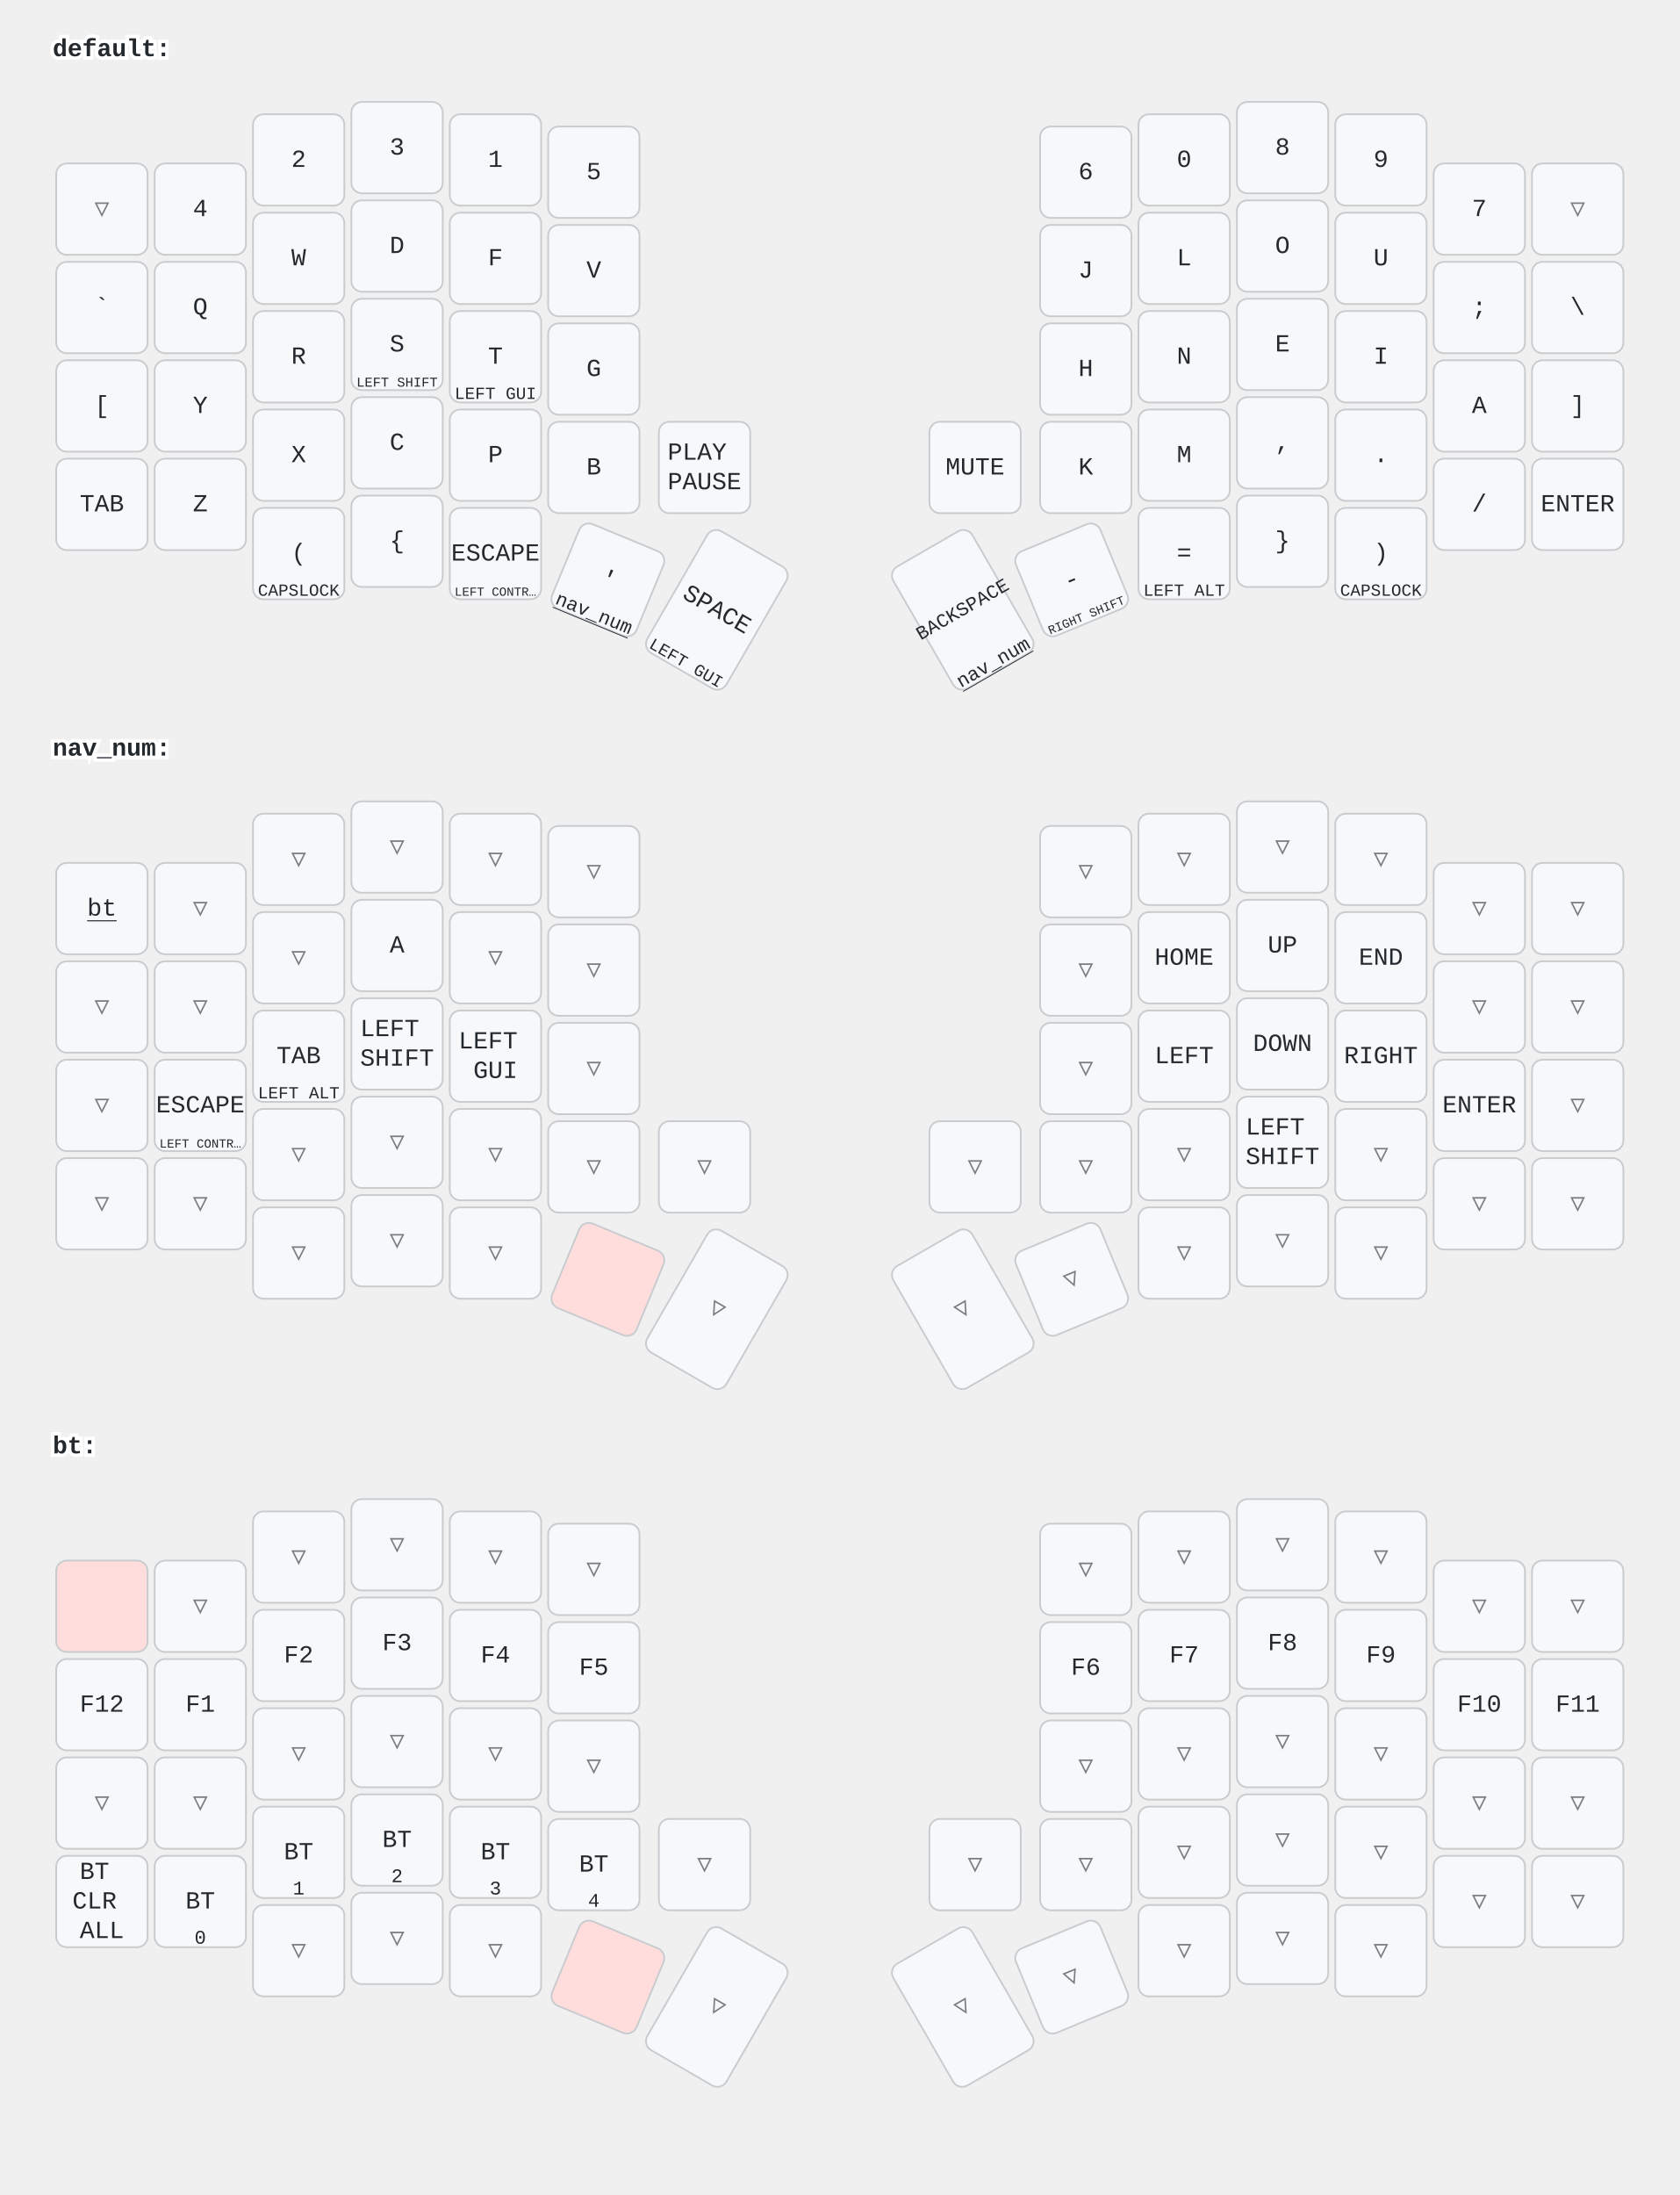
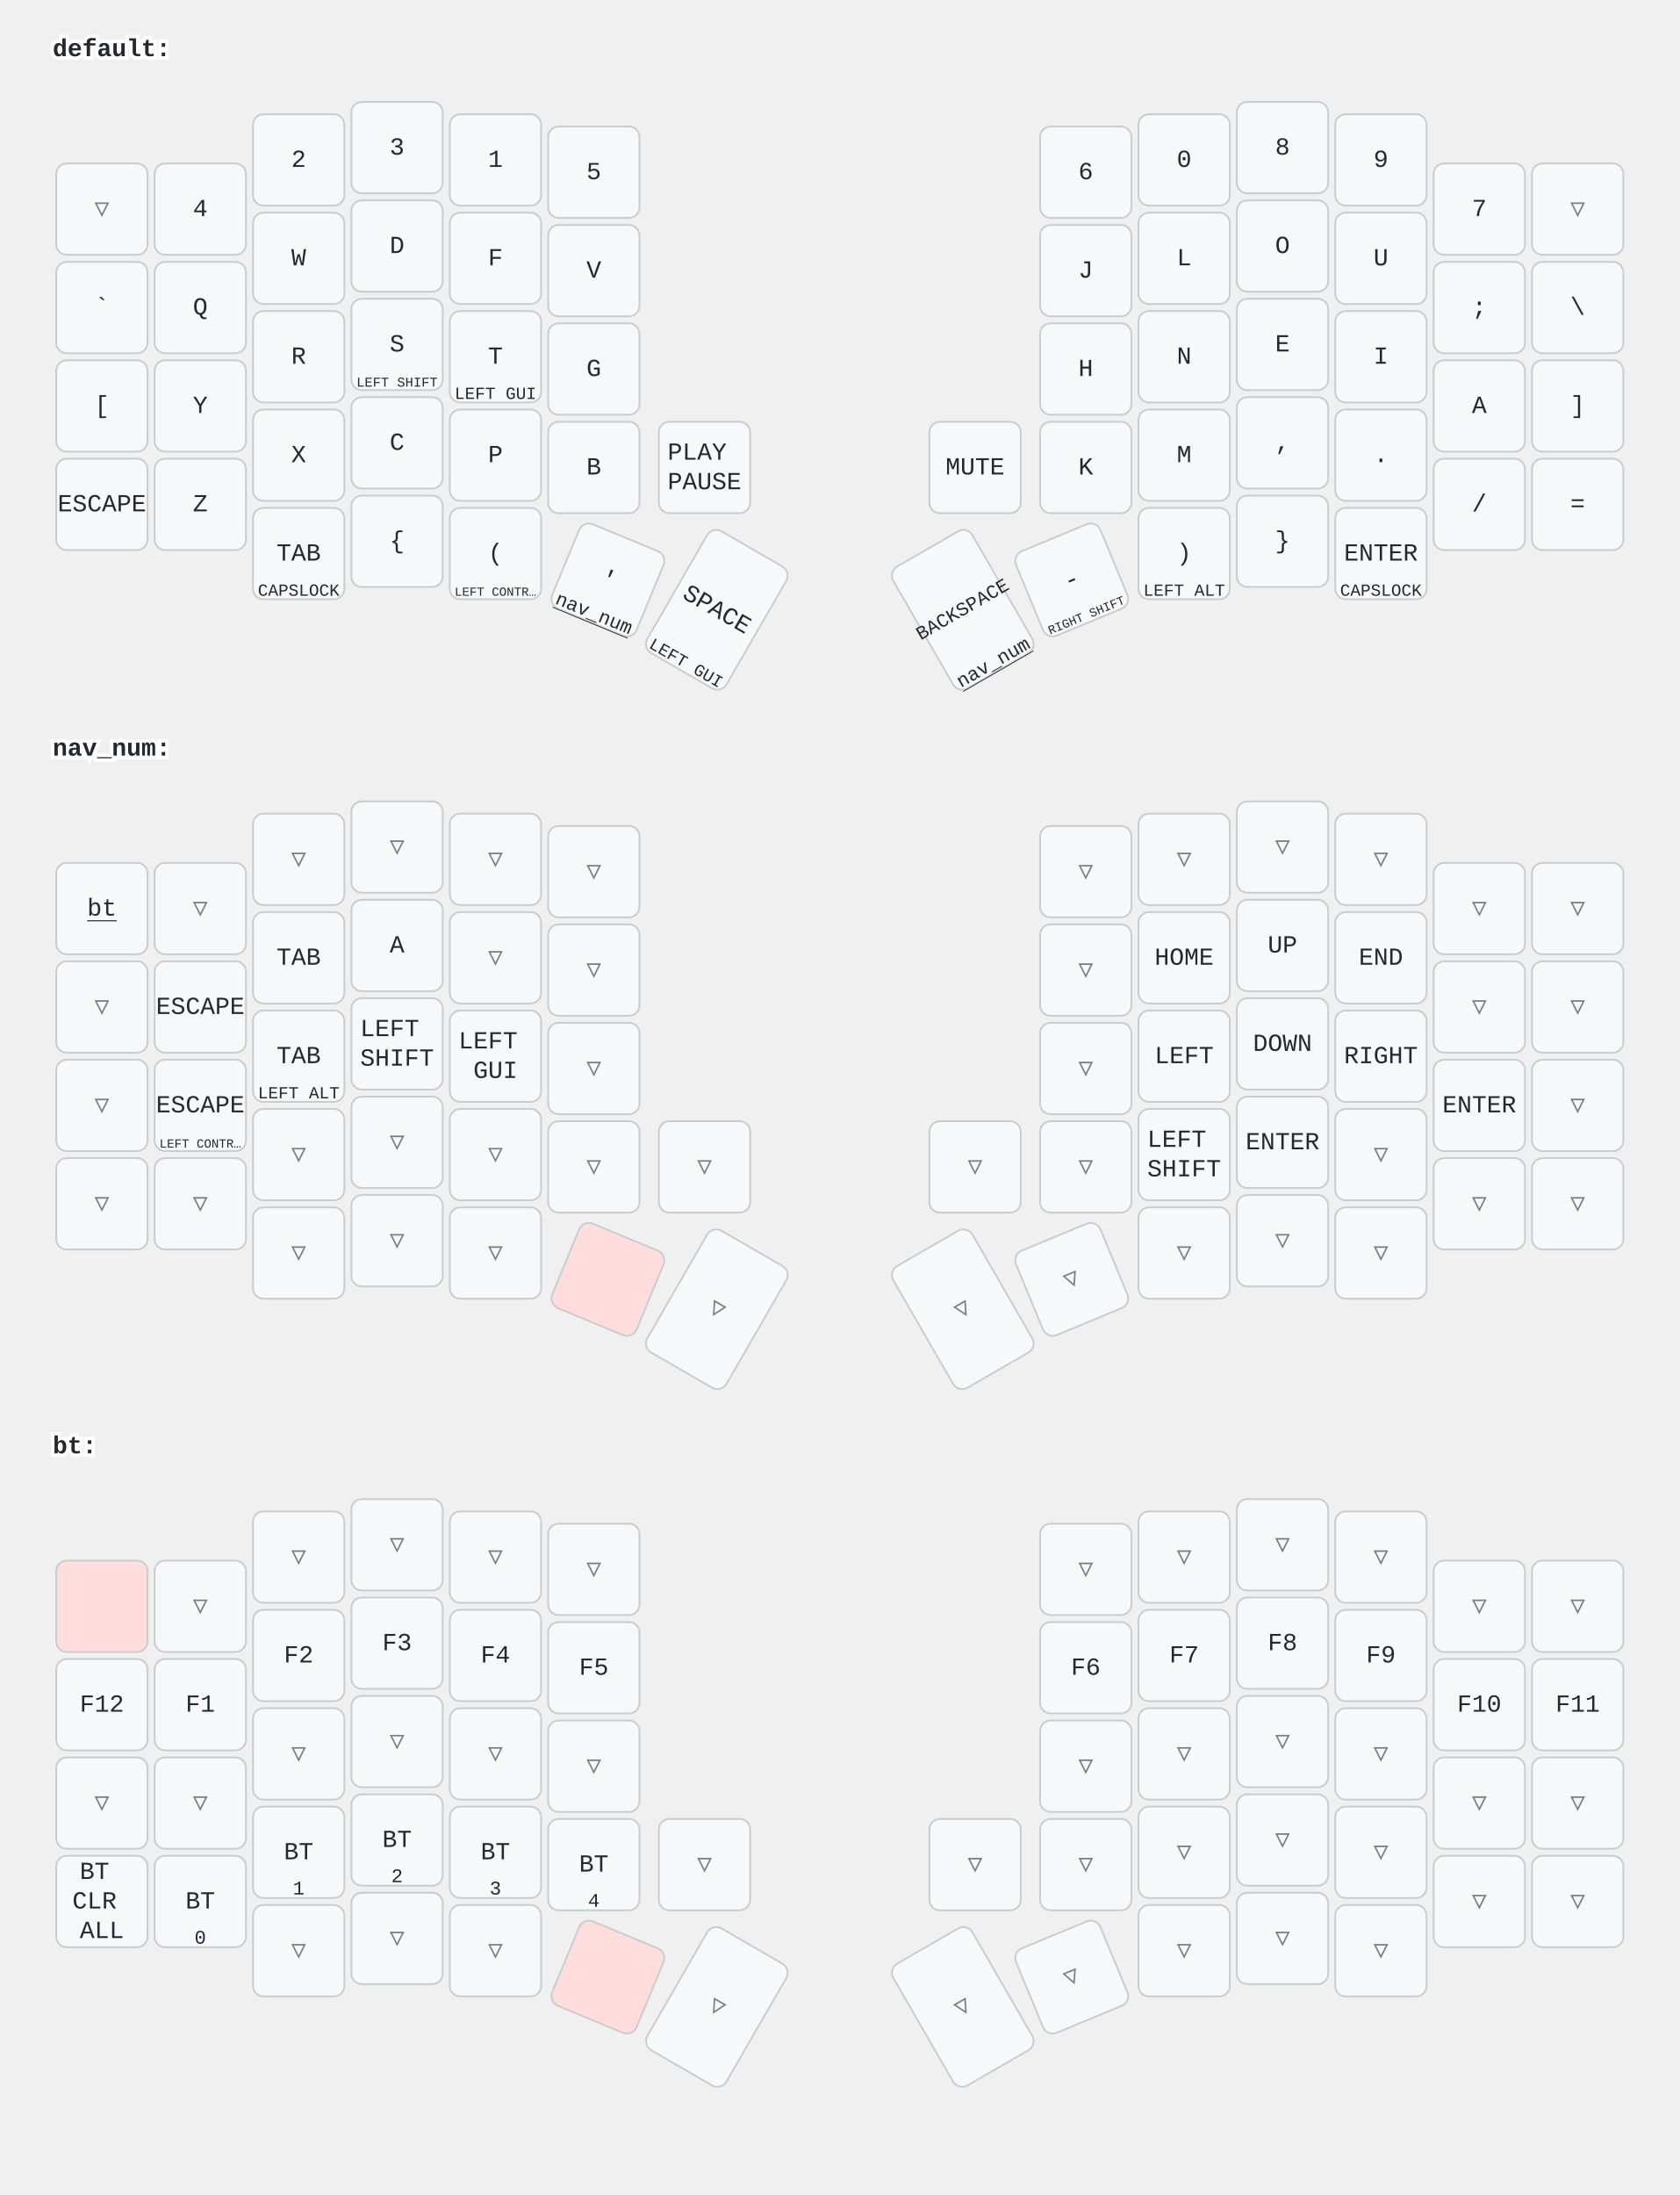
<svg xmlns="http://www.w3.org/2000/svg" width="956" height="1249" viewBox="0 0 956 1249" class="keymap">
  <style>/* inherit to force styles through use tags */
svg path {
    fill: inherit;
}

/* font and background color specifications */
svg.keymap {
    font-family: SFMono-Regular,Consolas,Liberation Mono,Menlo,monospace;
    font-size: 14px;
    font-kerning: normal;
    text-rendering: optimizeLegibility;
    fill: #24292e;
}

/* default key styling */
rect.key {
    fill: #f6f8fa;
}

rect.key, rect.combo {
    stroke: #c9cccf;
    stroke-width: 1;
}

/* default key side styling, only used is draw_key_sides is set */
rect.side {
    filter: brightness(90%);
}

/* color accent for combo boxes */
rect.combo, rect.combo-separate {
    fill: #cdf;
}

/* color accent for held keys */
rect.held, rect.combo.held {
    fill: #fdd;
}

/* color accent for ghost (optional) keys */
rect.ghost, rect.combo.ghost {
    stroke-dasharray: 4, 4;
    stroke-width: 2;
}

text {
    text-anchor: middle;
    dominant-baseline: middle;
}

/* styling for layer labels */
text.label {
    font-weight: bold;
    text-anchor: start;
    stroke: white;
    stroke-width: 4;
    paint-order: stroke;
}

/* styling for optional footer */
text.footer {
    text-anchor: end;
    dominant-baseline: auto;
    stroke: white;
    stroke-width: 4;
    paint-order: stroke;
}

/* styling for combo tap, and key non-tap label text */
text.combo, text.hold, text.shifted, text.left, text.right {
    font-size: 11px;
}

text.hold {
    text-anchor: middle;
    dominant-baseline: auto;
}

text.shifted {
    text-anchor: middle;
    dominant-baseline: hanging;
}

text.left {
    text-anchor: start;
}

text.right {
    text-anchor: end;
}

text.layer-activator {
    text-decoration: underline;
}

/* styling for hold/shifted label text in combo box */
text.combo.hold, text.combo.shifted, text.combo.left, text.combo.right {
    font-size: 8px;
}

/* lighter symbol for transparent keys */
text.trans {
    fill: #7b7e81;
}

/* styling for combo dendrons */
path.combo {
    stroke-width: 1;
    stroke: gray;
    fill: none;
}

/* Start Tabler Icons Cleanup */
/* cannot use height/width with glyphs */
.icon-tabler &gt; path {
    fill: inherit;
    stroke: inherit;
    stroke-width: 2;
}
/* hide tabler's default box */
.icon-tabler &gt; path[stroke="none"][fill="none"] {
    visibility: hidden;
}
/* End Tabler Icons Cleanup */
</style>
  <g transform="translate(30, 0)" class="layer-default">
    <text x="0" y="28" class="label" id="default">default:</text>
    <g transform="translate(0, 56)">
      <g transform="translate(28, 63)" class="key trans keypos-0">
        <rect rx="6" ry="6" x="-26" y="-26" width="52" height="52" class="key trans" />
        <text x="0" y="0" class="key trans tap">▽</text>
      </g>
      <g transform="translate(84, 63)" class="key keypos-1">
        <rect rx="6" ry="6" x="-26" y="-26" width="52" height="52" class="key" />
        <text x="0" y="0" class="key tap">4</text>
      </g>
      <g transform="translate(140, 35)" class="key keypos-2">
        <rect rx="6" ry="6" x="-26" y="-26" width="52" height="52" class="key" />
        <text x="0" y="0" class="key tap">2</text>
      </g>
      <g transform="translate(196, 28)" class="key keypos-3">
        <rect rx="6" ry="6" x="-26" y="-26" width="52" height="52" class="key" />
        <text x="0" y="0" class="key tap">3</text>
      </g>
      <g transform="translate(252, 35)" class="key keypos-4">
        <rect rx="6" ry="6" x="-26" y="-26" width="52" height="52" class="key" />
        <text x="0" y="0" class="key tap">1</text>
      </g>
      <g transform="translate(308, 42)" class="key keypos-5">
        <rect rx="6" ry="6" x="-26" y="-26" width="52" height="52" class="key" />
        <text x="0" y="0" class="key tap">5</text>
      </g>
      <g transform="translate(588, 42)" class="key keypos-6">
        <rect rx="6" ry="6" x="-26" y="-26" width="52" height="52" class="key" />
        <text x="0" y="0" class="key tap">6</text>
      </g>
      <g transform="translate(644, 35)" class="key keypos-7">
        <rect rx="6" ry="6" x="-26" y="-26" width="52" height="52" class="key" />
        <text x="0" y="0" class="key tap">0</text>
      </g>
      <g transform="translate(700, 28)" class="key keypos-8">
        <rect rx="6" ry="6" x="-26" y="-26" width="52" height="52" class="key" />
        <text x="0" y="0" class="key tap">8</text>
      </g>
      <g transform="translate(756, 35)" class="key keypos-9">
        <rect rx="6" ry="6" x="-26" y="-26" width="52" height="52" class="key" />
        <text x="0" y="0" class="key tap">9</text>
      </g>
      <g transform="translate(812, 63)" class="key keypos-10">
        <rect rx="6" ry="6" x="-26" y="-26" width="52" height="52" class="key" />
        <text x="0" y="0" class="key tap">7</text>
      </g>
      <g transform="translate(868, 63)" class="key trans keypos-11">
        <rect rx="6" ry="6" x="-26" y="-26" width="52" height="52" class="key trans" />
        <text x="0" y="0" class="key trans tap">▽</text>
      </g>
      <g transform="translate(28, 119)" class="key keypos-12">
        <rect rx="6" ry="6" x="-26" y="-26" width="52" height="52" class="key" />
        <text x="0" y="0" class="key tap">`</text>
      </g>
      <g transform="translate(84, 119)" class="key keypos-13">
        <rect rx="6" ry="6" x="-26" y="-26" width="52" height="52" class="key" />
        <text x="0" y="0" class="key tap">Q</text>
      </g>
      <g transform="translate(140, 91)" class="key keypos-14">
        <rect rx="6" ry="6" x="-26" y="-26" width="52" height="52" class="key" />
        <text x="0" y="0" class="key tap">W</text>
      </g>
      <g transform="translate(196, 84)" class="key keypos-15">
        <rect rx="6" ry="6" x="-26" y="-26" width="52" height="52" class="key" />
        <text x="0" y="0" class="key tap">D</text>
      </g>
      <g transform="translate(252, 91)" class="key keypos-16">
        <rect rx="6" ry="6" x="-26" y="-26" width="52" height="52" class="key" />
        <text x="0" y="0" class="key tap">F</text>
      </g>
      <g transform="translate(308, 98)" class="key keypos-17">
        <rect rx="6" ry="6" x="-26" y="-26" width="52" height="52" class="key" />
        <text x="0" y="0" class="key tap">V</text>
      </g>
      <g transform="translate(588, 98)" class="key keypos-18">
        <rect rx="6" ry="6" x="-26" y="-26" width="52" height="52" class="key" />
        <text x="0" y="0" class="key tap">J</text>
      </g>
      <g transform="translate(644, 91)" class="key keypos-19">
        <rect rx="6" ry="6" x="-26" y="-26" width="52" height="52" class="key" />
        <text x="0" y="0" class="key tap">L</text>
      </g>
      <g transform="translate(700, 84)" class="key keypos-20">
        <rect rx="6" ry="6" x="-26" y="-26" width="52" height="52" class="key" />
        <text x="0" y="0" class="key tap">O</text>
      </g>
      <g transform="translate(756, 91)" class="key keypos-21">
        <rect rx="6" ry="6" x="-26" y="-26" width="52" height="52" class="key" />
        <text x="0" y="0" class="key tap">U</text>
      </g>
      <g transform="translate(812, 119)" class="key keypos-22">
        <rect rx="6" ry="6" x="-26" y="-26" width="52" height="52" class="key" />
        <text x="0" y="0" class="key tap">;</text>
      </g>
      <g transform="translate(868, 119)" class="key keypos-23">
        <rect rx="6" ry="6" x="-26" y="-26" width="52" height="52" class="key" />
        <text x="0" y="0" class="key tap">\</text>
      </g>
      <g transform="translate(28, 175)" class="key keypos-24">
        <rect rx="6" ry="6" x="-26" y="-26" width="52" height="52" class="key" />
        <text x="0" y="0" class="key tap">[</text>
      </g>
      <g transform="translate(84, 175)" class="key keypos-25">
        <rect rx="6" ry="6" x="-26" y="-26" width="52" height="52" class="key" />
        <text x="0" y="0" class="key tap">Y</text>
      </g>
      <g transform="translate(140, 147)" class="key keypos-26">
        <rect rx="6" ry="6" x="-26" y="-26" width="52" height="52" class="key" />
        <text x="0" y="0" class="key tap">R</text>
      </g>
      <g transform="translate(196, 140)" class="key keypos-27">
        <rect rx="6" ry="6" x="-26" y="-26" width="52" height="52" class="key" />
        <text x="0" y="0" class="key tap">S</text>
        <text x="0" y="24" class="key hold">
          <tspan style="font-size: 70%">LEFT SHIFT</tspan>
        </text>
      </g>
      <g transform="translate(252, 147)" class="key keypos-28">
        <rect rx="6" ry="6" x="-26" y="-26" width="52" height="52" class="key" />
        <text x="0" y="0" class="key tap">T</text>
        <text x="0" y="24" class="key hold">
          <tspan style="font-size: 88%">LEFT GUI</tspan>
        </text>
      </g>
      <g transform="translate(308, 154)" class="key keypos-29">
        <rect rx="6" ry="6" x="-26" y="-26" width="52" height="52" class="key" />
        <text x="0" y="0" class="key tap">G</text>
      </g>
      <g transform="translate(588, 154)" class="key keypos-30">
        <rect rx="6" ry="6" x="-26" y="-26" width="52" height="52" class="key" />
        <text x="0" y="0" class="key tap">H</text>
      </g>
      <g transform="translate(644, 147)" class="key keypos-31">
        <rect rx="6" ry="6" x="-26" y="-26" width="52" height="52" class="key" />
        <text x="0" y="0" class="key tap">N</text>
      </g>
      <g transform="translate(700, 140)" class="key keypos-32">
        <rect rx="6" ry="6" x="-26" y="-26" width="52" height="52" class="key" />
        <text x="0" y="0" class="key tap">E</text>
      </g>
      <g transform="translate(756, 147)" class="key keypos-33">
        <rect rx="6" ry="6" x="-26" y="-26" width="52" height="52" class="key" />
        <text x="0" y="0" class="key tap">I</text>
      </g>
      <g transform="translate(812, 175)" class="key keypos-34">
        <rect rx="6" ry="6" x="-26" y="-26" width="52" height="52" class="key" />
        <text x="0" y="0" class="key tap">A</text>
      </g>
      <g transform="translate(868, 175)" class="key keypos-35">
        <rect rx="6" ry="6" x="-26" y="-26" width="52" height="52" class="key" />
        <text x="0" y="0" class="key tap">]</text>
      </g>
      <g transform="translate(28, 231)" class="key keypos-36">
        <rect rx="6" ry="6" x="-26" y="-26" width="52" height="52" class="key" />
-         <text x="0" y="0" class="key tap">TAB</text>
+         <text x="0" y="0" class="key tap">ESCAPE</text>
      </g>
      <g transform="translate(84, 231)" class="key keypos-37">
        <rect rx="6" ry="6" x="-26" y="-26" width="52" height="52" class="key" />
        <text x="0" y="0" class="key tap">Z</text>
      </g>
      <g transform="translate(140, 203)" class="key keypos-38">
        <rect rx="6" ry="6" x="-26" y="-26" width="52" height="52" class="key" />
        <text x="0" y="0" class="key tap">X</text>
      </g>
      <g transform="translate(196, 196)" class="key keypos-39">
        <rect rx="6" ry="6" x="-26" y="-26" width="52" height="52" class="key" />
        <text x="0" y="0" class="key tap">C</text>
      </g>
      <g transform="translate(252, 203)" class="key keypos-40">
        <rect rx="6" ry="6" x="-26" y="-26" width="52" height="52" class="key" />
        <text x="0" y="0" class="key tap">P</text>
      </g>
      <g transform="translate(308, 210)" class="key keypos-41">
        <rect rx="6" ry="6" x="-26" y="-26" width="52" height="52" class="key" />
        <text x="0" y="0" class="key tap">B</text>
      </g>
      <g transform="translate(371, 210)" class="key keypos-42">
        <rect rx="6" ry="6" x="-26" y="-26" width="52" height="52" class="key" />
        <text x="0" y="0" class="key tap">
          <tspan x="0" dy="-0.6em">PLAY</tspan>
          <tspan x="0" dy="1.2em">PAUSE</tspan>
        </text>
      </g>
      <g transform="translate(525, 210)" class="key keypos-43">
        <rect rx="6" ry="6" x="-26" y="-26" width="52" height="52" class="key" />
        <text x="0" y="0" class="key tap">MUTE</text>
      </g>
      <g transform="translate(588, 210)" class="key keypos-44">
        <rect rx="6" ry="6" x="-26" y="-26" width="52" height="52" class="key" />
        <text x="0" y="0" class="key tap">K</text>
      </g>
      <g transform="translate(644, 203)" class="key keypos-45">
        <rect rx="6" ry="6" x="-26" y="-26" width="52" height="52" class="key" />
        <text x="0" y="0" class="key tap">M</text>
      </g>
      <g transform="translate(700, 196)" class="key keypos-46">
        <rect rx="6" ry="6" x="-26" y="-26" width="52" height="52" class="key" />
        <text x="0" y="0" class="key tap">,</text>
      </g>
      <g transform="translate(756, 203)" class="key keypos-47">
        <rect rx="6" ry="6" x="-26" y="-26" width="52" height="52" class="key" />
        <text x="0" y="0" class="key tap">.</text>
      </g>
      <g transform="translate(812, 231)" class="key keypos-48">
        <rect rx="6" ry="6" x="-26" y="-26" width="52" height="52" class="key" />
        <text x="0" y="0" class="key tap">/</text>
      </g>
      <g transform="translate(868, 231)" class="key keypos-49">
        <rect rx="6" ry="6" x="-26" y="-26" width="52" height="52" class="key" />
-         <text x="0" y="0" class="key tap">ENTER</text>
+         <text x="0" y="0" class="key tap">=</text>
      </g>
      <g transform="translate(140, 259)" class="key keypos-50">
        <rect rx="6" ry="6" x="-26" y="-26" width="52" height="52" class="key" />
-         <text x="0" y="0" class="key tap">(</text>
+         <text x="0" y="0" class="key tap">TAB</text>
        <text x="0" y="24" class="key hold">
          <tspan style="font-size: 88%">CAPSLOCK</tspan>
        </text>
      </g>
      <g transform="translate(196, 252)" class="key keypos-51">
        <rect rx="6" ry="6" x="-26" y="-26" width="52" height="52" class="key" />
        <text x="0" y="0" class="key tap">{</text>
      </g>
      <g transform="translate(252, 259)" class="key keypos-52">
        <rect rx="6" ry="6" x="-26" y="-26" width="52" height="52" class="key" />
-         <text x="0" y="0" class="key tap">ESCAPE</text>
+         <text x="0" y="0" class="key tap">(</text>
        <text x="0" y="24" class="key hold">
          <tspan style="font-size: 64%">LEFT CONTR…</tspan>
        </text>
      </g>
      <g transform="translate(316, 274) rotate(22.5)" class="key keypos-53">
        <rect rx="6" ry="6" x="-26" y="-26" width="52" height="52" class="key" />
        <text x="0" y="0" class="key tap">'</text>
        <a href="#nav_num">
          <text x="0" y="24" class="key hold layer-activator">nav_num</text>
        </a>
      </g>
      <g transform="translate(378, 291) rotate(30.0)" class="key keypos-54">
        <rect rx="6" ry="6" x="-26" y="-40" width="52" height="80" class="key" />
        <text x="0" y="0" class="key tap">SPACE</text>
        <text x="0" y="38" class="key hold">
          <tspan style="font-size: 88%">LEFT GUI</tspan>
        </text>
      </g>
      <g transform="translate(518, 291) rotate(-30.0)" class="key keypos-55">
        <rect rx="6" ry="6" x="-26" y="-40" width="52" height="80" class="key" />
        <text x="0" y="0" class="key tap">
          <tspan style="font-size: 78%">BACKSPACE</tspan>
        </text>
        <a href="#nav_num">
          <text x="0" y="38" class="key hold layer-activator">nav_num</text>
        </a>
      </g>
      <g transform="translate(580, 274) rotate(-22.5)" class="key keypos-56">
        <rect rx="6" ry="6" x="-26" y="-26" width="52" height="52" class="key" />
        <text x="0" y="0" class="key tap">-</text>
        <text x="0" y="24" class="key hold">
          <tspan style="font-size: 64%">RIGHT SHIFT</tspan>
        </text>
      </g>
      <g transform="translate(644, 259)" class="key keypos-57">
        <rect rx="6" ry="6" x="-26" y="-26" width="52" height="52" class="key" />
-         <text x="0" y="0" class="key tap">=</text>
+         <text x="0" y="0" class="key tap">)</text>
        <text x="0" y="24" class="key hold">
          <tspan style="font-size: 88%">LEFT ALT</tspan>
        </text>
      </g>
      <g transform="translate(700, 252)" class="key keypos-58">
        <rect rx="6" ry="6" x="-26" y="-26" width="52" height="52" class="key" />
        <text x="0" y="0" class="key tap">}</text>
      </g>
      <g transform="translate(756, 259)" class="key keypos-59">
        <rect rx="6" ry="6" x="-26" y="-26" width="52" height="52" class="key" />
-         <text x="0" y="0" class="key tap">)</text>
+         <text x="0" y="0" class="key tap">ENTER</text>
        <text x="0" y="24" class="key hold">
          <tspan style="font-size: 88%">CAPSLOCK</tspan>
        </text>
      </g>
    </g>
  </g>
  <g transform="translate(30, 398)" class="layer-nav_num">
    <text x="0" y="28" class="label" id="nav_num">nav_num:</text>
    <g transform="translate(0, 56)">
      <g transform="translate(28, 63)" class="key keypos-0">
        <rect rx="6" ry="6" x="-26" y="-26" width="52" height="52" class="key" />
        <a href="#bt">
          <text x="0" y="0" class="key tap layer-activator">bt</text>
        </a>
      </g>
      <g transform="translate(84, 63)" class="key trans keypos-1">
        <rect rx="6" ry="6" x="-26" y="-26" width="52" height="52" class="key trans" />
        <text x="0" y="0" class="key trans tap">▽</text>
      </g>
      <g transform="translate(140, 35)" class="key trans keypos-2">
        <rect rx="6" ry="6" x="-26" y="-26" width="52" height="52" class="key trans" />
        <text x="0" y="0" class="key trans tap">▽</text>
      </g>
      <g transform="translate(196, 28)" class="key trans keypos-3">
        <rect rx="6" ry="6" x="-26" y="-26" width="52" height="52" class="key trans" />
        <text x="0" y="0" class="key trans tap">▽</text>
      </g>
      <g transform="translate(252, 35)" class="key trans keypos-4">
        <rect rx="6" ry="6" x="-26" y="-26" width="52" height="52" class="key trans" />
        <text x="0" y="0" class="key trans tap">▽</text>
      </g>
      <g transform="translate(308, 42)" class="key trans keypos-5">
        <rect rx="6" ry="6" x="-26" y="-26" width="52" height="52" class="key trans" />
        <text x="0" y="0" class="key trans tap">▽</text>
      </g>
      <g transform="translate(588, 42)" class="key trans keypos-6">
        <rect rx="6" ry="6" x="-26" y="-26" width="52" height="52" class="key trans" />
        <text x="0" y="0" class="key trans tap">▽</text>
      </g>
      <g transform="translate(644, 35)" class="key trans keypos-7">
        <rect rx="6" ry="6" x="-26" y="-26" width="52" height="52" class="key trans" />
        <text x="0" y="0" class="key trans tap">▽</text>
      </g>
      <g transform="translate(700, 28)" class="key trans keypos-8">
        <rect rx="6" ry="6" x="-26" y="-26" width="52" height="52" class="key trans" />
        <text x="0" y="0" class="key trans tap">▽</text>
      </g>
      <g transform="translate(756, 35)" class="key trans keypos-9">
        <rect rx="6" ry="6" x="-26" y="-26" width="52" height="52" class="key trans" />
        <text x="0" y="0" class="key trans tap">▽</text>
      </g>
      <g transform="translate(812, 63)" class="key trans keypos-10">
        <rect rx="6" ry="6" x="-26" y="-26" width="52" height="52" class="key trans" />
        <text x="0" y="0" class="key trans tap">▽</text>
      </g>
      <g transform="translate(868, 63)" class="key trans keypos-11">
        <rect rx="6" ry="6" x="-26" y="-26" width="52" height="52" class="key trans" />
        <text x="0" y="0" class="key trans tap">▽</text>
      </g>
      <g transform="translate(28, 119)" class="key trans keypos-12">
        <rect rx="6" ry="6" x="-26" y="-26" width="52" height="52" class="key trans" />
        <text x="0" y="0" class="key trans tap">▽</text>
      </g>
-       <g transform="translate(84, 119)" class="key trans keypos-13">
-         <rect rx="6" ry="6" x="-26" y="-26" width="52" height="52" class="key trans" />
-         <text x="0" y="0" class="key trans tap">▽</text>
-       </g>
-       <g transform="translate(140, 91)" class="key trans keypos-14">
-         <rect rx="6" ry="6" x="-26" y="-26" width="52" height="52" class="key trans" />
-         <text x="0" y="0" class="key trans tap">▽</text>
+       <g transform="translate(84, 119)" class="key keypos-13">
+         <rect rx="6" ry="6" x="-26" y="-26" width="52" height="52" class="key" />
+         <text x="0" y="0" class="key tap">ESCAPE</text>
+       </g>
+       <g transform="translate(140, 91)" class="key keypos-14">
+         <rect rx="6" ry="6" x="-26" y="-26" width="52" height="52" class="key" />
+         <text x="0" y="0" class="key tap">TAB</text>
      </g>
      <g transform="translate(196, 84)" class="key keypos-15">
        <rect rx="6" ry="6" x="-26" y="-26" width="52" height="52" class="key" />
        <text x="0" y="0" class="key tap">A</text>
      </g>
      <g transform="translate(252, 91)" class="key trans keypos-16">
        <rect rx="6" ry="6" x="-26" y="-26" width="52" height="52" class="key trans" />
        <text x="0" y="0" class="key trans tap">▽</text>
      </g>
      <g transform="translate(308, 98)" class="key trans keypos-17">
        <rect rx="6" ry="6" x="-26" y="-26" width="52" height="52" class="key trans" />
        <text x="0" y="0" class="key trans tap">▽</text>
      </g>
      <g transform="translate(588, 98)" class="key trans keypos-18">
        <rect rx="6" ry="6" x="-26" y="-26" width="52" height="52" class="key trans" />
        <text x="0" y="0" class="key trans tap">▽</text>
      </g>
      <g transform="translate(644, 91)" class="key keypos-19">
        <rect rx="6" ry="6" x="-26" y="-26" width="52" height="52" class="key" />
        <text x="0" y="0" class="key tap">HOME</text>
      </g>
      <g transform="translate(700, 84)" class="key keypos-20">
        <rect rx="6" ry="6" x="-26" y="-26" width="52" height="52" class="key" />
        <text x="0" y="0" class="key tap">UP</text>
      </g>
      <g transform="translate(756, 91)" class="key keypos-21">
        <rect rx="6" ry="6" x="-26" y="-26" width="52" height="52" class="key" />
        <text x="0" y="0" class="key tap">END</text>
      </g>
      <g transform="translate(812, 119)" class="key trans keypos-22">
        <rect rx="6" ry="6" x="-26" y="-26" width="52" height="52" class="key trans" />
        <text x="0" y="0" class="key trans tap">▽</text>
      </g>
      <g transform="translate(868, 119)" class="key trans keypos-23">
        <rect rx="6" ry="6" x="-26" y="-26" width="52" height="52" class="key trans" />
        <text x="0" y="0" class="key trans tap">▽</text>
      </g>
      <g transform="translate(28, 175)" class="key trans keypos-24">
        <rect rx="6" ry="6" x="-26" y="-26" width="52" height="52" class="key trans" />
        <text x="0" y="0" class="key trans tap">▽</text>
      </g>
      <g transform="translate(84, 175)" class="key keypos-25">
        <rect rx="6" ry="6" x="-26" y="-26" width="52" height="52" class="key" />
        <text x="0" y="0" class="key tap">ESCAPE</text>
        <text x="0" y="24" class="key hold">
          <tspan style="font-size: 64%">LEFT CONTR…</tspan>
        </text>
      </g>
      <g transform="translate(140, 147)" class="key keypos-26">
        <rect rx="6" ry="6" x="-26" y="-26" width="52" height="52" class="key" />
        <text x="0" y="0" class="key tap">TAB</text>
        <text x="0" y="24" class="key hold">
          <tspan style="font-size: 88%">LEFT ALT</tspan>
        </text>
      </g>
      <g transform="translate(196, 140)" class="key keypos-27">
        <rect rx="6" ry="6" x="-26" y="-26" width="52" height="52" class="key" />
        <text x="0" y="0" class="key tap">
          <tspan x="0" dy="-0.6em">LEFT</tspan>
          <tspan x="0" dy="1.2em">SHIFT</tspan>
        </text>
      </g>
      <g transform="translate(252, 147)" class="key keypos-28">
        <rect rx="6" ry="6" x="-26" y="-26" width="52" height="52" class="key" />
        <text x="0" y="0" class="key tap">
          <tspan x="0" dy="-0.6em">LEFT</tspan>
          <tspan x="0" dy="1.2em">GUI</tspan>
        </text>
      </g>
      <g transform="translate(308, 154)" class="key trans keypos-29">
        <rect rx="6" ry="6" x="-26" y="-26" width="52" height="52" class="key trans" />
        <text x="0" y="0" class="key trans tap">▽</text>
      </g>
      <g transform="translate(588, 154)" class="key trans keypos-30">
        <rect rx="6" ry="6" x="-26" y="-26" width="52" height="52" class="key trans" />
        <text x="0" y="0" class="key trans tap">▽</text>
      </g>
      <g transform="translate(644, 147)" class="key keypos-31">
        <rect rx="6" ry="6" x="-26" y="-26" width="52" height="52" class="key" />
        <text x="0" y="0" class="key tap">LEFT</text>
      </g>
      <g transform="translate(700, 140)" class="key keypos-32">
        <rect rx="6" ry="6" x="-26" y="-26" width="52" height="52" class="key" />
        <text x="0" y="0" class="key tap">DOWN</text>
      </g>
      <g transform="translate(756, 147)" class="key keypos-33">
        <rect rx="6" ry="6" x="-26" y="-26" width="52" height="52" class="key" />
        <text x="0" y="0" class="key tap">RIGHT</text>
      </g>
      <g transform="translate(812, 175)" class="key keypos-34">
        <rect rx="6" ry="6" x="-26" y="-26" width="52" height="52" class="key" />
        <text x="0" y="0" class="key tap">ENTER</text>
      </g>
      <g transform="translate(868, 175)" class="key trans keypos-35">
        <rect rx="6" ry="6" x="-26" y="-26" width="52" height="52" class="key trans" />
        <text x="0" y="0" class="key trans tap">▽</text>
      </g>
      <g transform="translate(28, 231)" class="key trans keypos-36">
        <rect rx="6" ry="6" x="-26" y="-26" width="52" height="52" class="key trans" />
        <text x="0" y="0" class="key trans tap">▽</text>
      </g>
      <g transform="translate(84, 231)" class="key trans keypos-37">
        <rect rx="6" ry="6" x="-26" y="-26" width="52" height="52" class="key trans" />
        <text x="0" y="0" class="key trans tap">▽</text>
      </g>
      <g transform="translate(140, 203)" class="key trans keypos-38">
        <rect rx="6" ry="6" x="-26" y="-26" width="52" height="52" class="key trans" />
        <text x="0" y="0" class="key trans tap">▽</text>
      </g>
      <g transform="translate(196, 196)" class="key trans keypos-39">
        <rect rx="6" ry="6" x="-26" y="-26" width="52" height="52" class="key trans" />
        <text x="0" y="0" class="key trans tap">▽</text>
      </g>
      <g transform="translate(252, 203)" class="key trans keypos-40">
        <rect rx="6" ry="6" x="-26" y="-26" width="52" height="52" class="key trans" />
        <text x="0" y="0" class="key trans tap">▽</text>
      </g>
      <g transform="translate(308, 210)" class="key trans keypos-41">
        <rect rx="6" ry="6" x="-26" y="-26" width="52" height="52" class="key trans" />
        <text x="0" y="0" class="key trans tap">▽</text>
      </g>
      <g transform="translate(371, 210)" class="key trans keypos-42">
        <rect rx="6" ry="6" x="-26" y="-26" width="52" height="52" class="key trans" />
        <text x="0" y="0" class="key trans tap">▽</text>
      </g>
      <g transform="translate(525, 210)" class="key trans keypos-43">
        <rect rx="6" ry="6" x="-26" y="-26" width="52" height="52" class="key trans" />
        <text x="0" y="0" class="key trans tap">▽</text>
      </g>
      <g transform="translate(588, 210)" class="key trans keypos-44">
        <rect rx="6" ry="6" x="-26" y="-26" width="52" height="52" class="key trans" />
        <text x="0" y="0" class="key trans tap">▽</text>
      </g>
-       <g transform="translate(644, 203)" class="key trans keypos-45">
-         <rect rx="6" ry="6" x="-26" y="-26" width="52" height="52" class="key trans" />
-         <text x="0" y="0" class="key trans tap">▽</text>
-       </g>
-       <g transform="translate(700, 196)" class="key keypos-46">
+       <g transform="translate(644, 203)" class="key keypos-45">
        <rect rx="6" ry="6" x="-26" y="-26" width="52" height="52" class="key" />
        <text x="0" y="0" class="key tap">
          <tspan x="0" dy="-0.6em">LEFT</tspan>
          <tspan x="0" dy="1.2em">SHIFT</tspan>
        </text>
+       </g>
+       <g transform="translate(700, 196)" class="key keypos-46">
+         <rect rx="6" ry="6" x="-26" y="-26" width="52" height="52" class="key" />
+         <text x="0" y="0" class="key tap">ENTER</text>
      </g>
      <g transform="translate(756, 203)" class="key trans keypos-47">
        <rect rx="6" ry="6" x="-26" y="-26" width="52" height="52" class="key trans" />
        <text x="0" y="0" class="key trans tap">▽</text>
      </g>
      <g transform="translate(812, 231)" class="key trans keypos-48">
        <rect rx="6" ry="6" x="-26" y="-26" width="52" height="52" class="key trans" />
        <text x="0" y="0" class="key trans tap">▽</text>
      </g>
      <g transform="translate(868, 231)" class="key trans keypos-49">
        <rect rx="6" ry="6" x="-26" y="-26" width="52" height="52" class="key trans" />
        <text x="0" y="0" class="key trans tap">▽</text>
      </g>
      <g transform="translate(140, 259)" class="key trans keypos-50">
        <rect rx="6" ry="6" x="-26" y="-26" width="52" height="52" class="key trans" />
        <text x="0" y="0" class="key trans tap">▽</text>
      </g>
      <g transform="translate(196, 252)" class="key trans keypos-51">
        <rect rx="6" ry="6" x="-26" y="-26" width="52" height="52" class="key trans" />
        <text x="0" y="0" class="key trans tap">▽</text>
      </g>
      <g transform="translate(252, 259)" class="key trans keypos-52">
        <rect rx="6" ry="6" x="-26" y="-26" width="52" height="52" class="key trans" />
        <text x="0" y="0" class="key trans tap">▽</text>
      </g>
      <g transform="translate(316, 274) rotate(22.5)" class="key held keypos-53">
        <rect rx="6" ry="6" x="-26" y="-26" width="52" height="52" class="key held" />
      </g>
      <g transform="translate(378, 291) rotate(30.0)" class="key trans keypos-54">
        <rect rx="6" ry="6" x="-26" y="-40" width="52" height="80" class="key trans" />
        <text x="0" y="0" class="key trans tap">▽</text>
      </g>
      <g transform="translate(518, 291) rotate(-30.0)" class="key trans keypos-55">
        <rect rx="6" ry="6" x="-26" y="-40" width="52" height="80" class="key trans" />
        <text x="0" y="0" class="key trans tap">▽</text>
      </g>
      <g transform="translate(580, 274) rotate(-22.5)" class="key trans keypos-56">
        <rect rx="6" ry="6" x="-26" y="-26" width="52" height="52" class="key trans" />
        <text x="0" y="0" class="key trans tap">▽</text>
      </g>
      <g transform="translate(644, 259)" class="key trans keypos-57">
        <rect rx="6" ry="6" x="-26" y="-26" width="52" height="52" class="key trans" />
        <text x="0" y="0" class="key trans tap">▽</text>
      </g>
      <g transform="translate(700, 252)" class="key trans keypos-58">
        <rect rx="6" ry="6" x="-26" y="-26" width="52" height="52" class="key trans" />
        <text x="0" y="0" class="key trans tap">▽</text>
      </g>
      <g transform="translate(756, 259)" class="key trans keypos-59">
        <rect rx="6" ry="6" x="-26" y="-26" width="52" height="52" class="key trans" />
        <text x="0" y="0" class="key trans tap">▽</text>
      </g>
    </g>
  </g>
  <g transform="translate(30, 795)" class="layer-bt">
    <text x="0" y="28" class="label" id="bt">bt:</text>
    <g transform="translate(0, 56)">
      <g transform="translate(28, 63)" class="key held keypos-0">
        <rect rx="6" ry="6" x="-26" y="-26" width="52" height="52" class="key held" />
      </g>
      <g transform="translate(84, 63)" class="key trans keypos-1">
        <rect rx="6" ry="6" x="-26" y="-26" width="52" height="52" class="key trans" />
        <text x="0" y="0" class="key trans tap">▽</text>
      </g>
      <g transform="translate(140, 35)" class="key trans keypos-2">
        <rect rx="6" ry="6" x="-26" y="-26" width="52" height="52" class="key trans" />
        <text x="0" y="0" class="key trans tap">▽</text>
      </g>
      <g transform="translate(196, 28)" class="key trans keypos-3">
        <rect rx="6" ry="6" x="-26" y="-26" width="52" height="52" class="key trans" />
        <text x="0" y="0" class="key trans tap">▽</text>
      </g>
      <g transform="translate(252, 35)" class="key trans keypos-4">
        <rect rx="6" ry="6" x="-26" y="-26" width="52" height="52" class="key trans" />
        <text x="0" y="0" class="key trans tap">▽</text>
      </g>
      <g transform="translate(308, 42)" class="key trans keypos-5">
        <rect rx="6" ry="6" x="-26" y="-26" width="52" height="52" class="key trans" />
        <text x="0" y="0" class="key trans tap">▽</text>
      </g>
      <g transform="translate(588, 42)" class="key trans keypos-6">
        <rect rx="6" ry="6" x="-26" y="-26" width="52" height="52" class="key trans" />
        <text x="0" y="0" class="key trans tap">▽</text>
      </g>
      <g transform="translate(644, 35)" class="key trans keypos-7">
        <rect rx="6" ry="6" x="-26" y="-26" width="52" height="52" class="key trans" />
        <text x="0" y="0" class="key trans tap">▽</text>
      </g>
      <g transform="translate(700, 28)" class="key trans keypos-8">
        <rect rx="6" ry="6" x="-26" y="-26" width="52" height="52" class="key trans" />
        <text x="0" y="0" class="key trans tap">▽</text>
      </g>
      <g transform="translate(756, 35)" class="key trans keypos-9">
        <rect rx="6" ry="6" x="-26" y="-26" width="52" height="52" class="key trans" />
        <text x="0" y="0" class="key trans tap">▽</text>
      </g>
      <g transform="translate(812, 63)" class="key trans keypos-10">
        <rect rx="6" ry="6" x="-26" y="-26" width="52" height="52" class="key trans" />
        <text x="0" y="0" class="key trans tap">▽</text>
      </g>
      <g transform="translate(868, 63)" class="key trans keypos-11">
        <rect rx="6" ry="6" x="-26" y="-26" width="52" height="52" class="key trans" />
        <text x="0" y="0" class="key trans tap">▽</text>
      </g>
      <g transform="translate(28, 119)" class="key keypos-12">
        <rect rx="6" ry="6" x="-26" y="-26" width="52" height="52" class="key" />
        <text x="0" y="0" class="key tap">F12</text>
      </g>
      <g transform="translate(84, 119)" class="key keypos-13">
        <rect rx="6" ry="6" x="-26" y="-26" width="52" height="52" class="key" />
        <text x="0" y="0" class="key tap">F1</text>
      </g>
      <g transform="translate(140, 91)" class="key keypos-14">
        <rect rx="6" ry="6" x="-26" y="-26" width="52" height="52" class="key" />
        <text x="0" y="0" class="key tap">F2</text>
      </g>
      <g transform="translate(196, 84)" class="key keypos-15">
        <rect rx="6" ry="6" x="-26" y="-26" width="52" height="52" class="key" />
        <text x="0" y="0" class="key tap">F3</text>
      </g>
      <g transform="translate(252, 91)" class="key keypos-16">
        <rect rx="6" ry="6" x="-26" y="-26" width="52" height="52" class="key" />
        <text x="0" y="0" class="key tap">F4</text>
      </g>
      <g transform="translate(308, 98)" class="key keypos-17">
        <rect rx="6" ry="6" x="-26" y="-26" width="52" height="52" class="key" />
        <text x="0" y="0" class="key tap">F5</text>
      </g>
      <g transform="translate(588, 98)" class="key keypos-18">
        <rect rx="6" ry="6" x="-26" y="-26" width="52" height="52" class="key" />
        <text x="0" y="0" class="key tap">F6</text>
      </g>
      <g transform="translate(644, 91)" class="key keypos-19">
        <rect rx="6" ry="6" x="-26" y="-26" width="52" height="52" class="key" />
        <text x="0" y="0" class="key tap">F7</text>
      </g>
      <g transform="translate(700, 84)" class="key keypos-20">
        <rect rx="6" ry="6" x="-26" y="-26" width="52" height="52" class="key" />
        <text x="0" y="0" class="key tap">F8</text>
      </g>
      <g transform="translate(756, 91)" class="key keypos-21">
        <rect rx="6" ry="6" x="-26" y="-26" width="52" height="52" class="key" />
        <text x="0" y="0" class="key tap">F9</text>
      </g>
      <g transform="translate(812, 119)" class="key keypos-22">
        <rect rx="6" ry="6" x="-26" y="-26" width="52" height="52" class="key" />
        <text x="0" y="0" class="key tap">F10</text>
      </g>
      <g transform="translate(868, 119)" class="key keypos-23">
        <rect rx="6" ry="6" x="-26" y="-26" width="52" height="52" class="key" />
        <text x="0" y="0" class="key tap">F11</text>
      </g>
      <g transform="translate(28, 175)" class="key trans keypos-24">
        <rect rx="6" ry="6" x="-26" y="-26" width="52" height="52" class="key trans" />
        <text x="0" y="0" class="key trans tap">▽</text>
      </g>
      <g transform="translate(84, 175)" class="key trans keypos-25">
        <rect rx="6" ry="6" x="-26" y="-26" width="52" height="52" class="key trans" />
        <text x="0" y="0" class="key trans tap">▽</text>
      </g>
      <g transform="translate(140, 147)" class="key trans keypos-26">
        <rect rx="6" ry="6" x="-26" y="-26" width="52" height="52" class="key trans" />
        <text x="0" y="0" class="key trans tap">▽</text>
      </g>
      <g transform="translate(196, 140)" class="key trans keypos-27">
        <rect rx="6" ry="6" x="-26" y="-26" width="52" height="52" class="key trans" />
        <text x="0" y="0" class="key trans tap">▽</text>
      </g>
      <g transform="translate(252, 147)" class="key trans keypos-28">
        <rect rx="6" ry="6" x="-26" y="-26" width="52" height="52" class="key trans" />
        <text x="0" y="0" class="key trans tap">▽</text>
      </g>
      <g transform="translate(308, 154)" class="key trans keypos-29">
        <rect rx="6" ry="6" x="-26" y="-26" width="52" height="52" class="key trans" />
        <text x="0" y="0" class="key trans tap">▽</text>
      </g>
      <g transform="translate(588, 154)" class="key trans keypos-30">
        <rect rx="6" ry="6" x="-26" y="-26" width="52" height="52" class="key trans" />
        <text x="0" y="0" class="key trans tap">▽</text>
      </g>
      <g transform="translate(644, 147)" class="key trans keypos-31">
        <rect rx="6" ry="6" x="-26" y="-26" width="52" height="52" class="key trans" />
        <text x="0" y="0" class="key trans tap">▽</text>
      </g>
      <g transform="translate(700, 140)" class="key trans keypos-32">
        <rect rx="6" ry="6" x="-26" y="-26" width="52" height="52" class="key trans" />
        <text x="0" y="0" class="key trans tap">▽</text>
      </g>
      <g transform="translate(756, 147)" class="key trans keypos-33">
        <rect rx="6" ry="6" x="-26" y="-26" width="52" height="52" class="key trans" />
        <text x="0" y="0" class="key trans tap">▽</text>
      </g>
      <g transform="translate(812, 175)" class="key trans keypos-34">
        <rect rx="6" ry="6" x="-26" y="-26" width="52" height="52" class="key trans" />
        <text x="0" y="0" class="key trans tap">▽</text>
      </g>
      <g transform="translate(868, 175)" class="key trans keypos-35">
        <rect rx="6" ry="6" x="-26" y="-26" width="52" height="52" class="key trans" />
        <text x="0" y="0" class="key trans tap">▽</text>
      </g>
      <g transform="translate(28, 231)" class="key keypos-36">
        <rect rx="6" ry="6" x="-26" y="-26" width="52" height="52" class="key" />
        <text x="0" y="0" class="key tap">
          <tspan x="0" dy="-1.2em">BT</tspan>
          <tspan x="0" dy="1.2em">CLR</tspan>
          <tspan x="0" dy="1.2em">ALL</tspan>
        </text>
      </g>
      <g transform="translate(84, 231)" class="key keypos-37">
        <rect rx="6" ry="6" x="-26" y="-26" width="52" height="52" class="key" />
        <text x="0" y="0" class="key tap">BT</text>
        <text x="0" y="24" class="key hold">0</text>
      </g>
      <g transform="translate(140, 203)" class="key keypos-38">
        <rect rx="6" ry="6" x="-26" y="-26" width="52" height="52" class="key" />
        <text x="0" y="0" class="key tap">BT</text>
        <text x="0" y="24" class="key hold">1</text>
      </g>
      <g transform="translate(196, 196)" class="key keypos-39">
        <rect rx="6" ry="6" x="-26" y="-26" width="52" height="52" class="key" />
        <text x="0" y="0" class="key tap">BT</text>
        <text x="0" y="24" class="key hold">2</text>
      </g>
      <g transform="translate(252, 203)" class="key keypos-40">
        <rect rx="6" ry="6" x="-26" y="-26" width="52" height="52" class="key" />
        <text x="0" y="0" class="key tap">BT</text>
        <text x="0" y="24" class="key hold">3</text>
      </g>
      <g transform="translate(308, 210)" class="key keypos-41">
        <rect rx="6" ry="6" x="-26" y="-26" width="52" height="52" class="key" />
        <text x="0" y="0" class="key tap">BT</text>
        <text x="0" y="24" class="key hold">4</text>
      </g>
      <g transform="translate(371, 210)" class="key trans keypos-42">
        <rect rx="6" ry="6" x="-26" y="-26" width="52" height="52" class="key trans" />
        <text x="0" y="0" class="key trans tap">▽</text>
      </g>
      <g transform="translate(525, 210)" class="key trans keypos-43">
        <rect rx="6" ry="6" x="-26" y="-26" width="52" height="52" class="key trans" />
        <text x="0" y="0" class="key trans tap">▽</text>
      </g>
      <g transform="translate(588, 210)" class="key trans keypos-44">
        <rect rx="6" ry="6" x="-26" y="-26" width="52" height="52" class="key trans" />
        <text x="0" y="0" class="key trans tap">▽</text>
      </g>
      <g transform="translate(644, 203)" class="key trans keypos-45">
        <rect rx="6" ry="6" x="-26" y="-26" width="52" height="52" class="key trans" />
        <text x="0" y="0" class="key trans tap">▽</text>
      </g>
      <g transform="translate(700, 196)" class="key trans keypos-46">
        <rect rx="6" ry="6" x="-26" y="-26" width="52" height="52" class="key trans" />
        <text x="0" y="0" class="key trans tap">▽</text>
      </g>
      <g transform="translate(756, 203)" class="key trans keypos-47">
        <rect rx="6" ry="6" x="-26" y="-26" width="52" height="52" class="key trans" />
        <text x="0" y="0" class="key trans tap">▽</text>
      </g>
      <g transform="translate(812, 231)" class="key trans keypos-48">
        <rect rx="6" ry="6" x="-26" y="-26" width="52" height="52" class="key trans" />
        <text x="0" y="0" class="key trans tap">▽</text>
      </g>
      <g transform="translate(868, 231)" class="key trans keypos-49">
        <rect rx="6" ry="6" x="-26" y="-26" width="52" height="52" class="key trans" />
        <text x="0" y="0" class="key trans tap">▽</text>
      </g>
      <g transform="translate(140, 259)" class="key trans keypos-50">
        <rect rx="6" ry="6" x="-26" y="-26" width="52" height="52" class="key trans" />
        <text x="0" y="0" class="key trans tap">▽</text>
      </g>
      <g transform="translate(196, 252)" class="key trans keypos-51">
        <rect rx="6" ry="6" x="-26" y="-26" width="52" height="52" class="key trans" />
        <text x="0" y="0" class="key trans tap">▽</text>
      </g>
      <g transform="translate(252, 259)" class="key trans keypos-52">
        <rect rx="6" ry="6" x="-26" y="-26" width="52" height="52" class="key trans" />
        <text x="0" y="0" class="key trans tap">▽</text>
      </g>
      <g transform="translate(316, 274) rotate(22.5)" class="key held keypos-53">
        <rect rx="6" ry="6" x="-26" y="-26" width="52" height="52" class="key held" />
      </g>
      <g transform="translate(378, 291) rotate(30.0)" class="key trans keypos-54">
        <rect rx="6" ry="6" x="-26" y="-40" width="52" height="80" class="key trans" />
        <text x="0" y="0" class="key trans tap">▽</text>
      </g>
      <g transform="translate(518, 291) rotate(-30.0)" class="key trans keypos-55">
        <rect rx="6" ry="6" x="-26" y="-40" width="52" height="80" class="key trans" />
        <text x="0" y="0" class="key trans tap">▽</text>
      </g>
      <g transform="translate(580, 274) rotate(-22.5)" class="key trans keypos-56">
        <rect rx="6" ry="6" x="-26" y="-26" width="52" height="52" class="key trans" />
        <text x="0" y="0" class="key trans tap">▽</text>
      </g>
      <g transform="translate(644, 259)" class="key trans keypos-57">
        <rect rx="6" ry="6" x="-26" y="-26" width="52" height="52" class="key trans" />
        <text x="0" y="0" class="key trans tap">▽</text>
      </g>
      <g transform="translate(700, 252)" class="key trans keypos-58">
        <rect rx="6" ry="6" x="-26" y="-26" width="52" height="52" class="key trans" />
        <text x="0" y="0" class="key trans tap">▽</text>
      </g>
      <g transform="translate(756, 259)" class="key trans keypos-59">
        <rect rx="6" ry="6" x="-26" y="-26" width="52" height="52" class="key trans" />
        <text x="0" y="0" class="key trans tap">▽</text>
      </g>
    </g>
  </g>
</svg>
